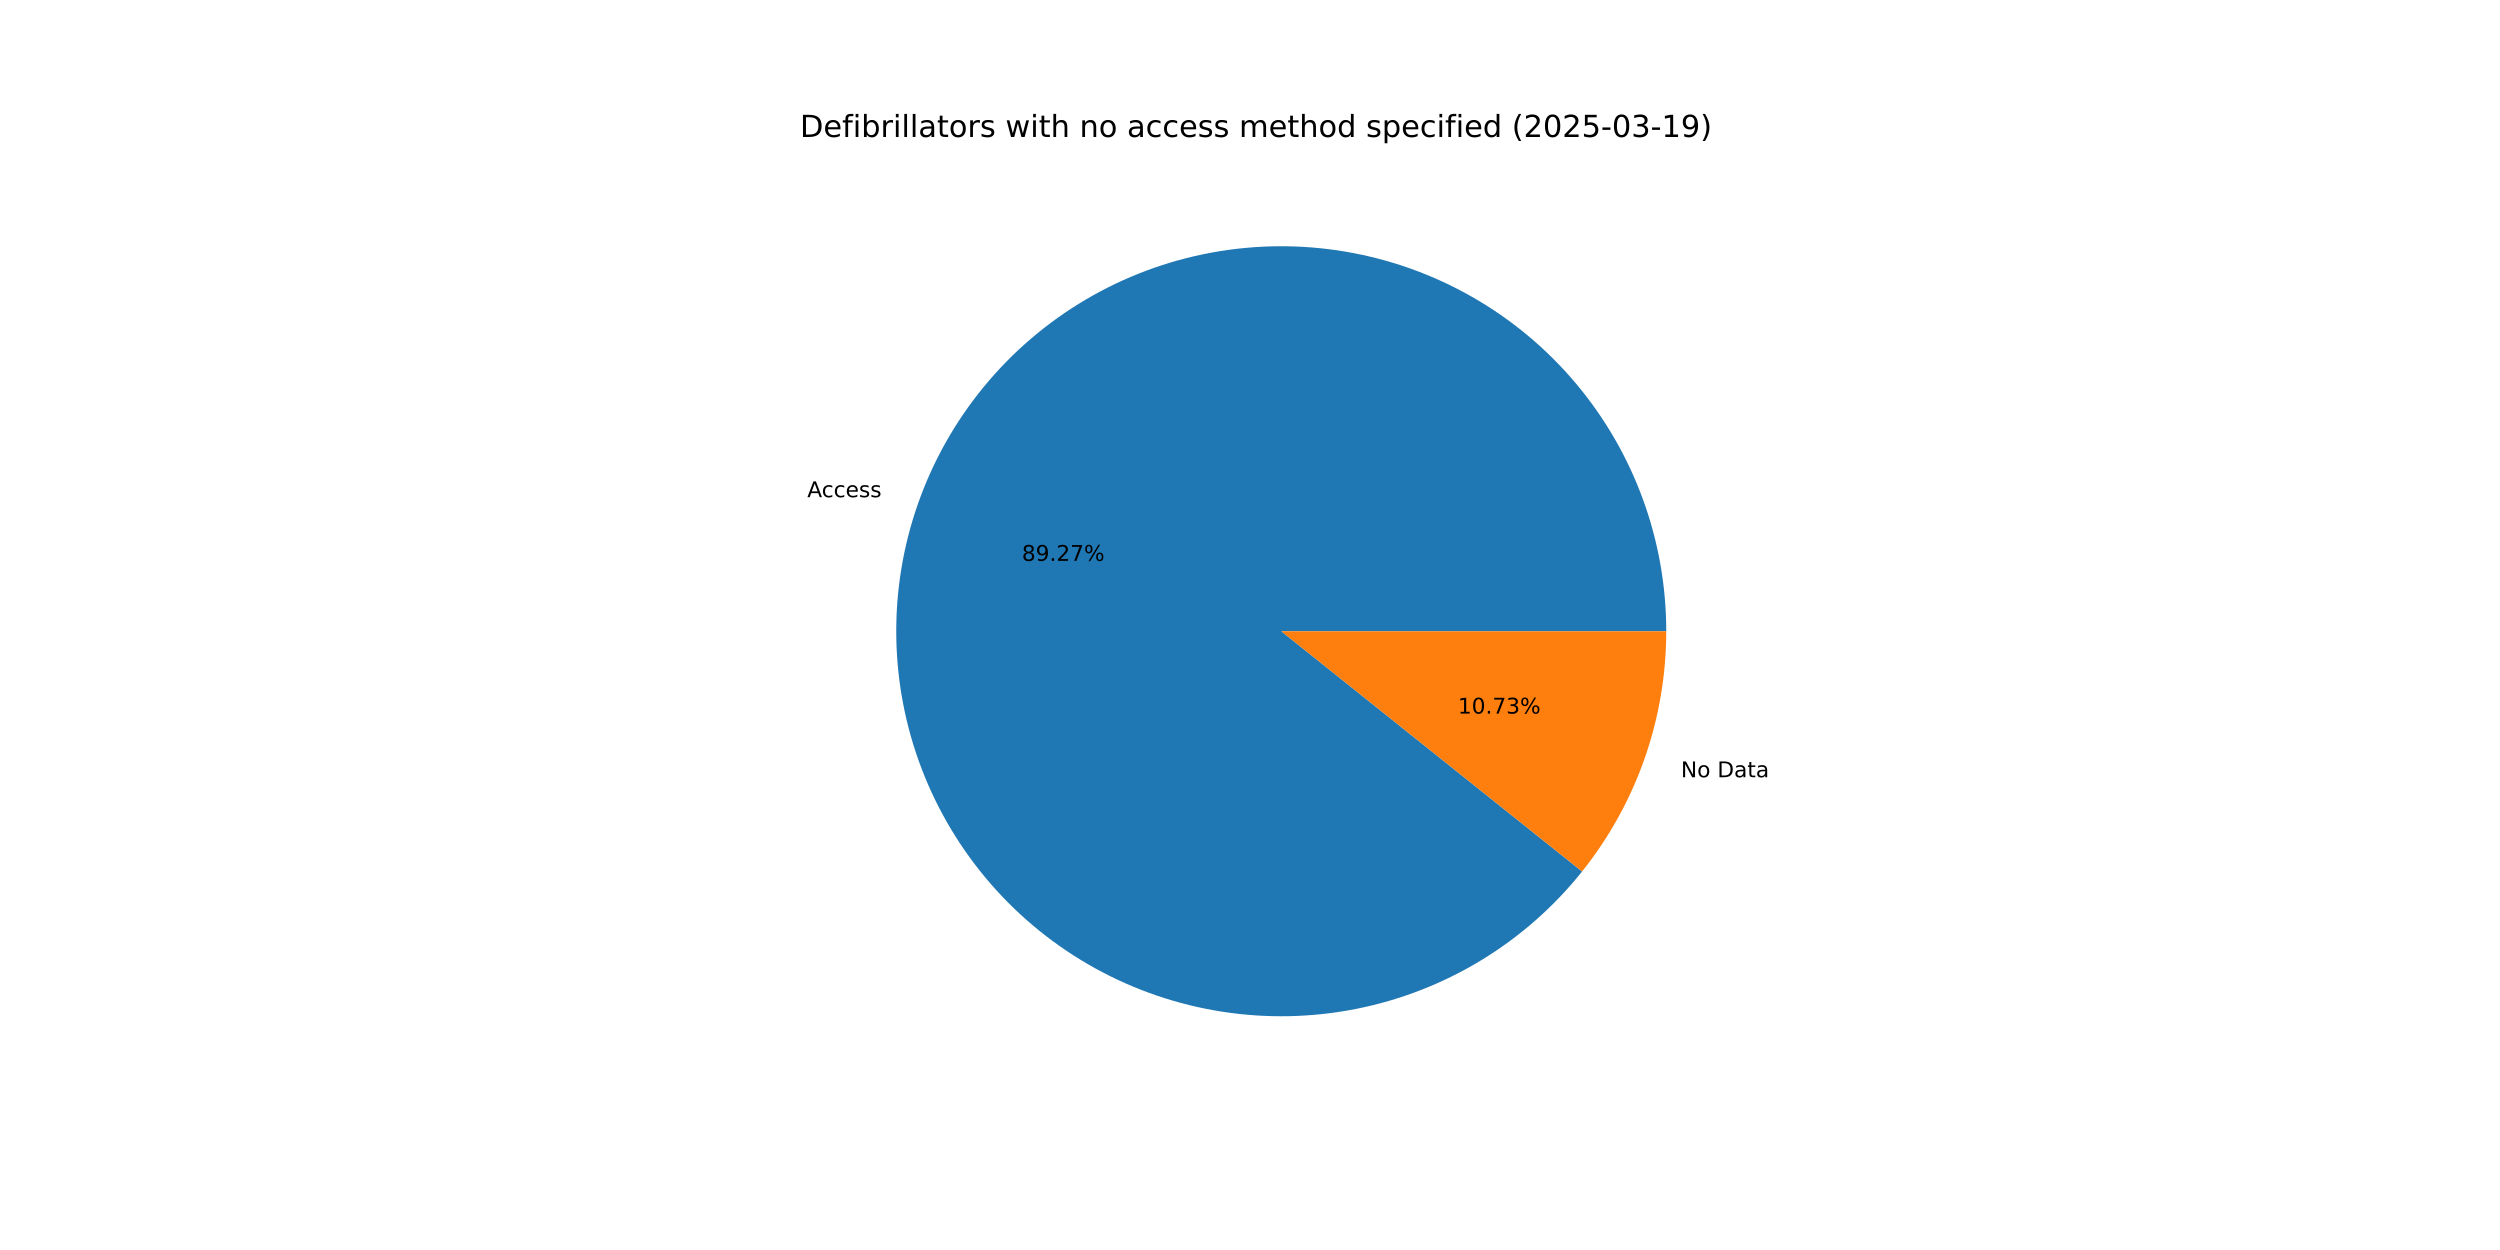
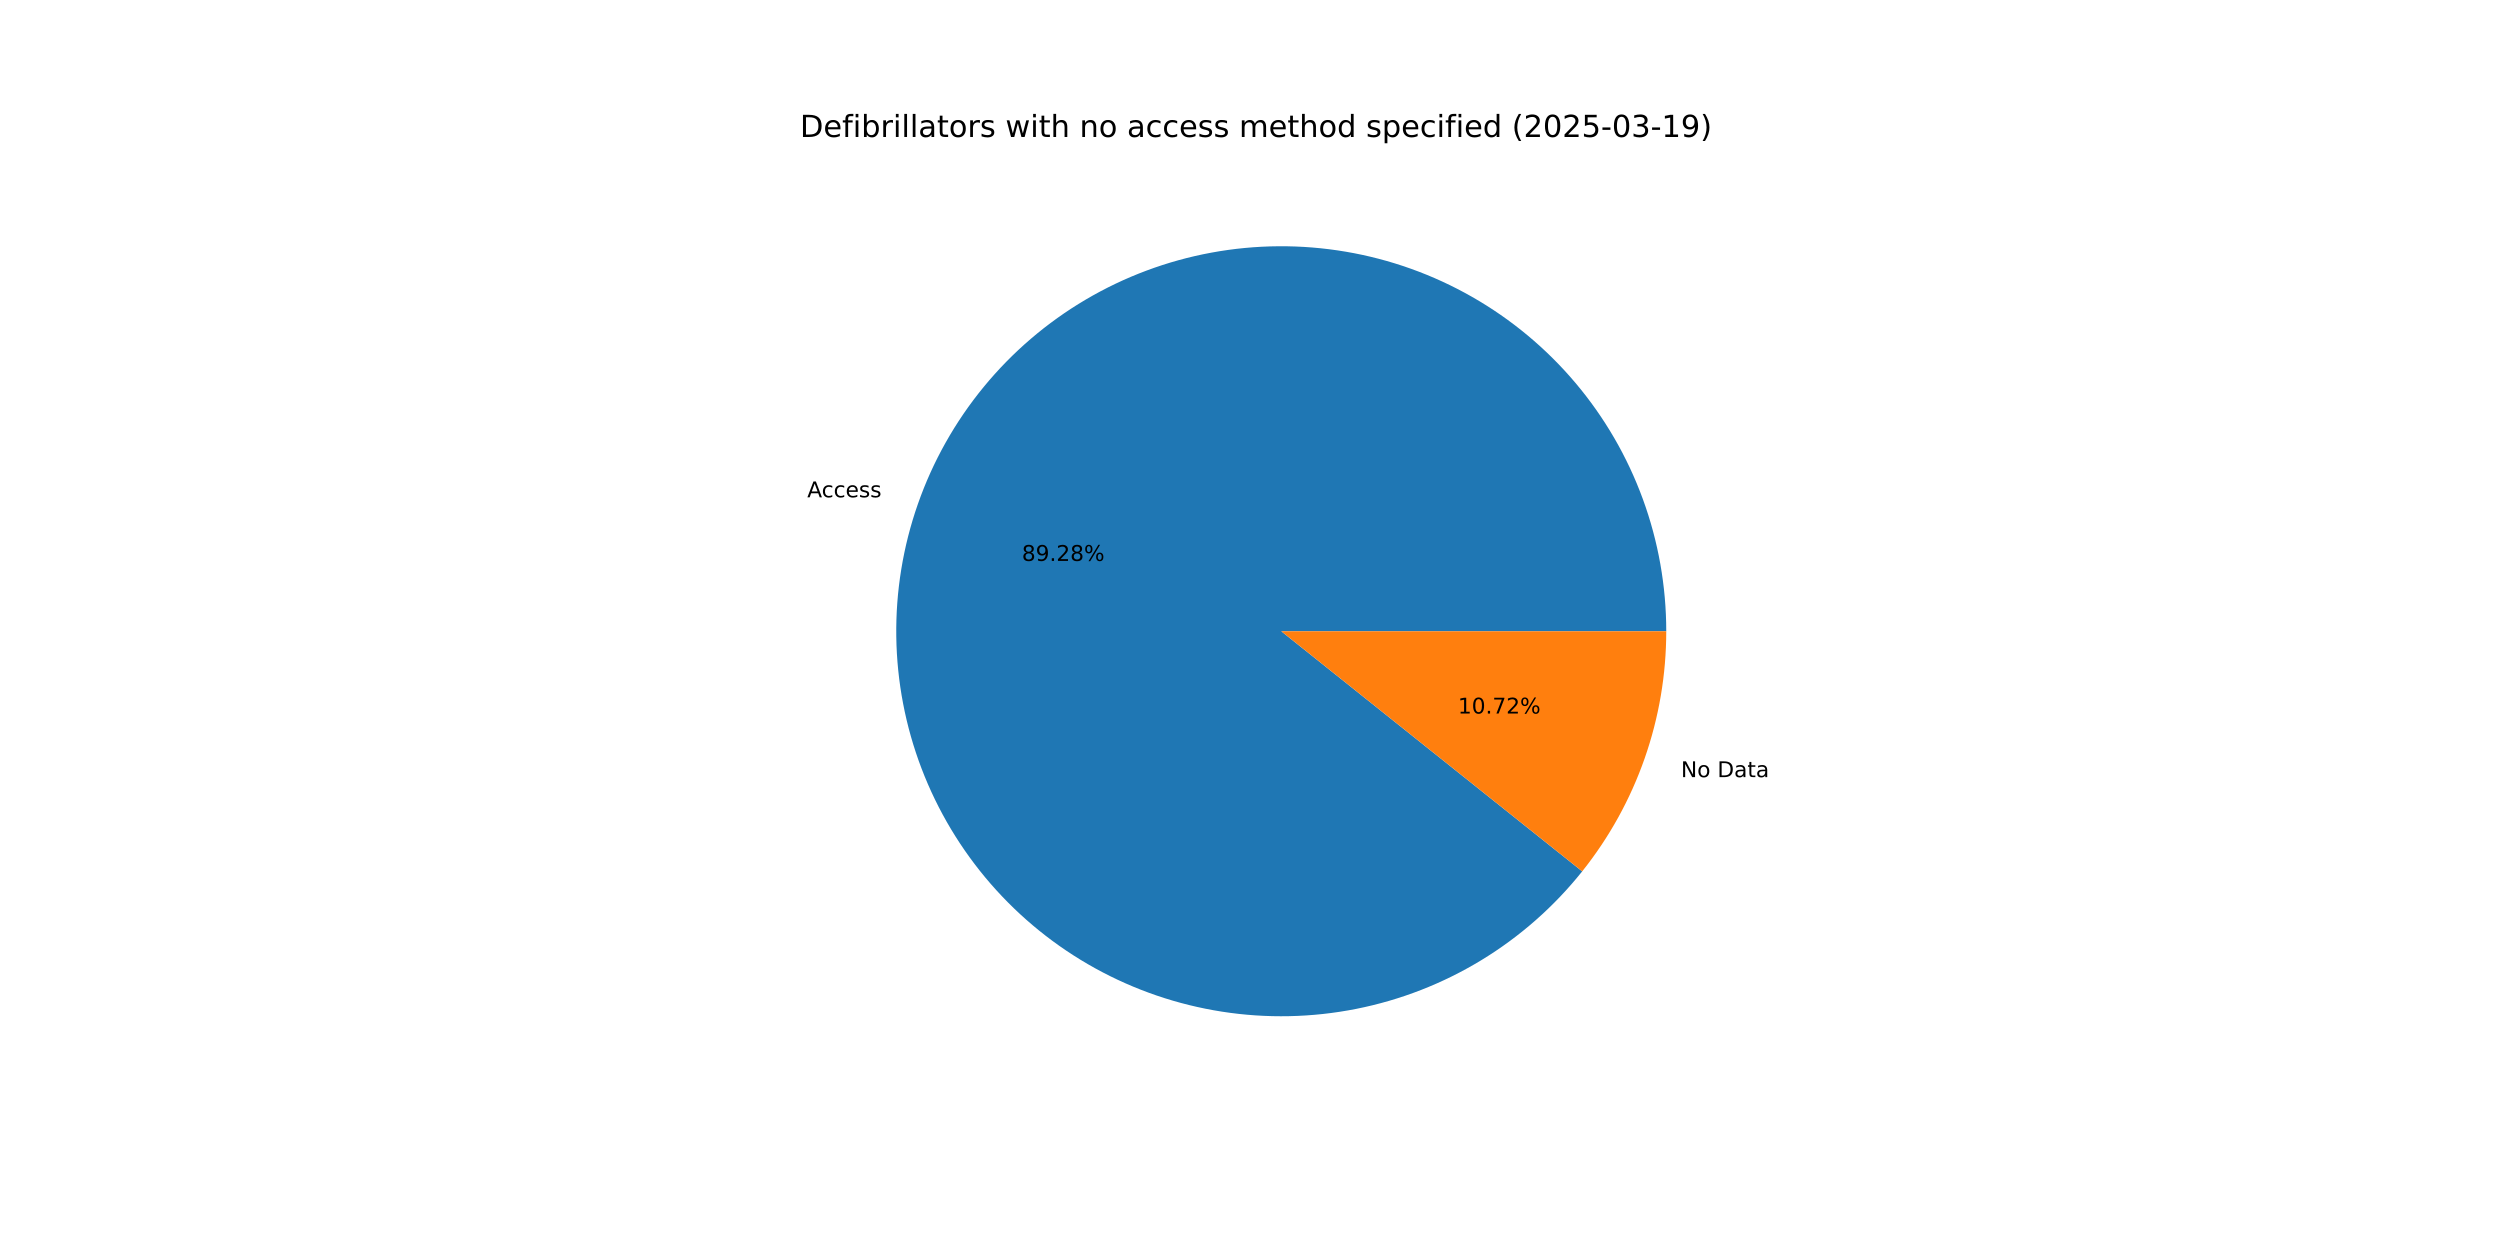
<svg xmlns="http://www.w3.org/2000/svg" xmlns:xlink="http://www.w3.org/1999/xlink" width="1152pt" height="576pt" viewBox="0 0 1152 576" version="1.1">
  <defs>
    <style type="text/css">*{stroke-linejoin: round; stroke-linecap: butt}</style>
  </defs>
  <g id="figure_1">
    <g id="patch_1">
      <path d="M 0 576  L 1152 576  L 1152 0  L 0 0  z " style="fill: #ffffff" />
    </g>
    <g id="axes_1">
      <g id="patch_2">
-         <path d="M 767.808 290.88  C 767.808 270.095 764.155 249.471 757.017 229.951  C 749.879 210.43 739.365 192.315 725.957 176.433  C 712.548 160.552 696.453 147.149 678.405 136.839  C 660.358 126.528 640.639 119.469 620.148 115.984  C 599.658 112.499 578.713 112.641 558.272 116.405  C 537.831 120.169 518.209 127.497 500.304 138.052  C 482.399 148.608 466.488 162.228 453.297 178.291  C 440.106 194.354 429.84 212.61 422.968 232.226  C 416.097 251.842 412.725 272.514 413.008 293.297  C 413.292 314.08 417.225 334.652 424.629 354.074  C 432.032 373.495 442.792 391.465 456.415 407.163  C 470.039 422.86 486.316 436.042 504.502 446.106  C 522.688 456.17 542.501 462.959 563.038 466.165  C 583.574 469.371 604.514 468.943 624.902 464.901  C 645.29 460.858 664.81 453.265 682.57 442.466  C 700.329 431.668 716.054 417.832 729.024 401.591  L 590.4 290.88  z " style="fill: #1f77b4" />
+         <path d="M 767.808 290.88  C 767.808 270.094 764.155 249.468 757.015 229.946  C 749.876 210.424 739.361 192.308 725.95 176.426  C 712.54 160.544 696.442 147.142 678.393 136.832  C 660.343 126.522 640.621 119.464 620.129 115.981  C 599.636 112.497 578.69 112.643 558.248 116.41  C 537.806 120.177 518.184 127.508 500.279 138.067  C 482.374 148.626 466.464 162.251 453.275 178.317  C 440.086 194.384 429.824 212.644 422.956 232.263  C 416.088 251.882 412.721 272.556 413.009 293.341  C 413.297 314.125 417.236 334.698 424.646 354.119  C 432.056 373.54 442.821 391.509 456.45 407.203  C 470.08 422.898 486.362 436.076 504.553 446.134  C 522.743 456.193 542.561 462.976 563.1 466.175  C 583.639 469.374 604.581 468.938 624.969 464.887  C 645.357 460.837 664.876 453.235 682.632 442.428  C 700.389 431.622 716.109 417.778 729.073 401.53  L 590.4 290.88  z " style="fill: #1f77b4" />
      </g>
      <g id="patch_3">
-         <path d="M 729.024 401.591  C 741.489 385.984 751.228 368.384 757.832 349.534  C 764.435 330.684 767.808 310.853 767.808 290.88  L 590.4 290.88  z " style="fill: #ff7f0e" />
+         <path d="M 729.073 401.53  C 741.522 385.928 751.25 368.336 757.844 349.497  C 764.439 330.658 767.808 310.84 767.808 290.88  L 590.4 290.88  z " style="fill: #ff7f0e" />
      </g>
      <g id="matplotlib.axis_1" />
      <g id="matplotlib.axis_2" />
      <g id="text_1">
-         <g transform="translate(371.9909 229.1203) scale(0.1 -0.1)">
+         <g transform="translate(371.9767 229.1608) scale(0.1 -0.1)">
          <defs>
            <path id="DejaVuSans-41" d="M 2188 4044  L 1331 1722  L 3047 1722  L 2188 4044  z M 1831 4666  L 2547 4666  L 4325 0  L 3669 0  L 3244 1197  L 1141 1197  L 716 0  L 50 0  L 1831 4666  z " transform="scale(0.015625)" />
            <path id="DejaVuSans-63" d="M 3122 3366  L 3122 2828  Q 2878 2963 2633 3030  Q 2388 3097 2138 3097  Q 1578 3097 1268 2742  Q 959 2388 959 1747  Q 959 1106 1268 751  Q 1578 397 2138 397  Q 2388 397 2633 464  Q 2878 531 3122 666  L 3122 134  Q 2881 22 2623 -34  Q 2366 -91 2075 -91  Q 1284 -91 818 406  Q 353 903 353 1747  Q 353 2603 823 3093  Q 1294 3584 2113 3584  Q 2378 3584 2631 3529  Q 2884 3475 3122 3366  z " transform="scale(0.015625)" />
            <path id="DejaVuSans-65" d="M 3597 1894  L 3597 1613  L 953 1613  Q 991 1019 1311 708  Q 1631 397 2203 397  Q 2534 397 2845 478  Q 3156 559 3463 722  L 3463 178  Q 3153 47 2828 -22  Q 2503 -91 2169 -91  Q 1331 -91 842 396  Q 353 884 353 1716  Q 353 2575 817 3079  Q 1281 3584 2069 3584  Q 2775 3584 3186 3129  Q 3597 2675 3597 1894  z M 3022 2063  Q 3016 2534 2758 2815  Q 2500 3097 2075 3097  Q 1594 3097 1305 2825  Q 1016 2553 972 2059  L 3022 2063  z " transform="scale(0.015625)" />
            <path id="DejaVuSans-73" d="M 2834 3397  L 2834 2853  Q 2591 2978 2328 3040  Q 2066 3103 1784 3103  Q 1356 3103 1142 2972  Q 928 2841 928 2578  Q 928 2378 1081 2264  Q 1234 2150 1697 2047  L 1894 2003  Q 2506 1872 2764 1633  Q 3022 1394 3022 966  Q 3022 478 2636 193  Q 2250 -91 1575 -91  Q 1294 -91 989 -36  Q 684 19 347 128  L 347 722  Q 666 556 975 473  Q 1284 391 1588 391  Q 1994 391 2212 530  Q 2431 669 2431 922  Q 2431 1156 2273 1281  Q 2116 1406 1581 1522  L 1381 1569  Q 847 1681 609 1914  Q 372 2147 372 2553  Q 372 3047 722 3315  Q 1072 3584 1716 3584  Q 2034 3584 2315 3537  Q 2597 3491 2834 3397  z " transform="scale(0.015625)" />
          </defs>
          <use xlink:href="#DejaVuSans-41" />
          <use xlink:href="#DejaVuSans-63" x="66.658" />
          <use xlink:href="#DejaVuSans-63" x="121.639" />
          <use xlink:href="#DejaVuSans-65" x="176.619" />
          <use xlink:href="#DejaVuSans-73" x="238.143" />
          <use xlink:href="#DejaVuSans-73" x="290.242" />
        </g>
      </g>
      <g id="text_2">
-         <g transform="translate(470.8762 258.4471) scale(0.1 -0.1)">
+         <g transform="translate(470.8685 258.4692) scale(0.1 -0.1)">
          <defs>
            <path id="DejaVuSans-38" d="M 2034 2216  Q 1584 2216 1326 1975  Q 1069 1734 1069 1313  Q 1069 891 1326 650  Q 1584 409 2034 409  Q 2484 409 2743 651  Q 3003 894 3003 1313  Q 3003 1734 2745 1975  Q 2488 2216 2034 2216  z M 1403 2484  Q 997 2584 770 2862  Q 544 3141 544 3541  Q 544 4100 942 4425  Q 1341 4750 2034 4750  Q 2731 4750 3128 4425  Q 3525 4100 3525 3541  Q 3525 3141 3298 2862  Q 3072 2584 2669 2484  Q 3125 2378 3379 2068  Q 3634 1759 3634 1313  Q 3634 634 3220 271  Q 2806 -91 2034 -91  Q 1263 -91 848 271  Q 434 634 434 1313  Q 434 1759 690 2068  Q 947 2378 1403 2484  z M 1172 3481  Q 1172 3119 1398 2916  Q 1625 2713 2034 2713  Q 2441 2713 2670 2916  Q 2900 3119 2900 3481  Q 2900 3844 2670 4047  Q 2441 4250 2034 4250  Q 1625 4250 1398 4047  Q 1172 3844 1172 3481  z " transform="scale(0.015625)" />
            <path id="DejaVuSans-39" d="M 703 97  L 703 672  Q 941 559 1184 500  Q 1428 441 1663 441  Q 2288 441 2617 861  Q 2947 1281 2994 2138  Q 2813 1869 2534 1725  Q 2256 1581 1919 1581  Q 1219 1581 811 2004  Q 403 2428 403 3163  Q 403 3881 828 4315  Q 1253 4750 1959 4750  Q 2769 4750 3195 4129  Q 3622 3509 3622 2328  Q 3622 1225 3098 567  Q 2575 -91 1691 -91  Q 1453 -91 1209 -44  Q 966 3 703 97  z M 1959 2075  Q 2384 2075 2632 2365  Q 2881 2656 2881 3163  Q 2881 3666 2632 3958  Q 2384 4250 1959 4250  Q 1534 4250 1286 3958  Q 1038 3666 1038 3163  Q 1038 2656 1286 2365  Q 1534 2075 1959 2075  z " transform="scale(0.015625)" />
            <path id="DejaVuSans-2e" d="M 684 794  L 1344 794  L 1344 0  L 684 0  L 684 794  z " transform="scale(0.015625)" />
            <path id="DejaVuSans-32" d="M 1228 531  L 3431 531  L 3431 0  L 469 0  L 469 531  Q 828 903 1448 1529  Q 2069 2156 2228 2338  Q 2531 2678 2651 2914  Q 2772 3150 2772 3378  Q 2772 3750 2511 3984  Q 2250 4219 1831 4219  Q 1534 4219 1204 4116  Q 875 4013 500 3803  L 500 4441  Q 881 4594 1212 4672  Q 1544 4750 1819 4750  Q 2544 4750 2975 4387  Q 3406 4025 3406 3419  Q 3406 3131 3298 2873  Q 3191 2616 2906 2266  Q 2828 2175 2409 1742  Q 1991 1309 1228 531  z " transform="scale(0.015625)" />
-             <path id="DejaVuSans-37" d="M 525 4666  L 3525 4666  L 3525 4397  L 1831 0  L 1172 0  L 2766 4134  L 525 4134  L 525 4666  z " transform="scale(0.015625)" />
            <path id="DejaVuSans-25" d="M 4653 2053  Q 4381 2053 4226 1822  Q 4072 1591 4072 1178  Q 4072 772 4226 539  Q 4381 306 4653 306  Q 4919 306 5073 539  Q 5228 772 5228 1178  Q 5228 1588 5073 1820  Q 4919 2053 4653 2053  z M 4653 2450  Q 5147 2450 5437 2106  Q 5728 1763 5728 1178  Q 5728 594 5436 251  Q 5144 -91 4653 -91  Q 4153 -91 3862 251  Q 3572 594 3572 1178  Q 3572 1766 3864 2108  Q 4156 2450 4653 2450  z M 1428 4353  Q 1159 4353 1004 4120  Q 850 3888 850 3481  Q 850 3069 1003 2837  Q 1156 2606 1428 2606  Q 1700 2606 1854 2837  Q 2009 3069 2009 3481  Q 2009 3884 1853 4118  Q 1697 4353 1428 4353  z M 4250 4750  L 4750 4750  L 1831 -91  L 1331 -91  L 4250 4750  z M 1428 4750  Q 1922 4750 2215 4408  Q 2509 4066 2509 3481  Q 2509 2891 2217 2550  Q 1925 2209 1428 2209  Q 931 2209 642 2551  Q 353 2894 353 3481  Q 353 4063 643 4406  Q 934 4750 1428 4750  z " transform="scale(0.015625)" />
          </defs>
          <use xlink:href="#DejaVuSans-38" />
          <use xlink:href="#DejaVuSans-39" x="63.623" />
          <use xlink:href="#DejaVuSans-2e" x="127.246" />
          <use xlink:href="#DejaVuSans-32" x="159.033" />
-           <use xlink:href="#DejaVuSans-37" x="222.656" />
+           <use xlink:href="#DejaVuSans-38" x="222.656" />
          <use xlink:href="#DejaVuSans-25" x="286.279" />
        </g>
      </g>
      <g id="text_3">
-         <g transform="translate(774.5748 358.1584) scale(0.1 -0.1)">
+         <g transform="translate(774.589 358.1179) scale(0.1 -0.1)">
          <defs>
            <path id="DejaVuSans-4e" d="M 628 4666  L 1478 4666  L 3547 763  L 3547 4666  L 4159 4666  L 4159 0  L 3309 0  L 1241 3903  L 1241 0  L 628 0  L 628 4666  z " transform="scale(0.015625)" />
            <path id="DejaVuSans-6f" d="M 1959 3097  Q 1497 3097 1228 2736  Q 959 2375 959 1747  Q 959 1119 1226 758  Q 1494 397 1959 397  Q 2419 397 2687 759  Q 2956 1122 2956 1747  Q 2956 2369 2687 2733  Q 2419 3097 1959 3097  z M 1959 3584  Q 2709 3584 3137 3096  Q 3566 2609 3566 1747  Q 3566 888 3137 398  Q 2709 -91 1959 -91  Q 1206 -91 779 398  Q 353 888 353 1747  Q 353 2609 779 3096  Q 1206 3584 1959 3584  z " transform="scale(0.015625)" />
            <path id="DejaVuSans-20" transform="scale(0.015625)" />
            <path id="DejaVuSans-44" d="M 1259 4147  L 1259 519  L 2022 519  Q 2988 519 3436 956  Q 3884 1394 3884 2338  Q 3884 3275 3436 3711  Q 2988 4147 2022 4147  L 1259 4147  z M 628 4666  L 1925 4666  Q 3281 4666 3915 4102  Q 4550 3538 4550 2338  Q 4550 1131 3912 565  Q 3275 0 1925 0  L 628 0  L 628 4666  z " transform="scale(0.015625)" />
            <path id="DejaVuSans-61" d="M 2194 1759  Q 1497 1759 1228 1600  Q 959 1441 959 1056  Q 959 750 1161 570  Q 1363 391 1709 391  Q 2188 391 2477 730  Q 2766 1069 2766 1631  L 2766 1759  L 2194 1759  z M 3341 1997  L 3341 0  L 2766 0  L 2766 531  Q 2569 213 2275 61  Q 1981 -91 1556 -91  Q 1019 -91 701 211  Q 384 513 384 1019  Q 384 1609 779 1909  Q 1175 2209 1959 2209  L 2766 2209  L 2766 2266  Q 2766 2663 2505 2880  Q 2244 3097 1772 3097  Q 1472 3097 1187 3025  Q 903 2953 641 2809  L 641 3341  Q 956 3463 1253 3523  Q 1550 3584 1831 3584  Q 2591 3584 2966 3190  Q 3341 2797 3341 1997  z " transform="scale(0.015625)" />
            <path id="DejaVuSans-74" d="M 1172 4494  L 1172 3500  L 2356 3500  L 2356 3053  L 1172 3053  L 1172 1153  Q 1172 725 1289 603  Q 1406 481 1766 481  L 2356 481  L 2356 0  L 1766 0  Q 1100 0 847 248  Q 594 497 594 1153  L 594 3053  L 172 3053  L 172 3500  L 594 3500  L 594 4494  L 1172 4494  z " transform="scale(0.015625)" />
          </defs>
          <use xlink:href="#DejaVuSans-4e" />
          <use xlink:href="#DejaVuSans-6f" x="74.805" />
          <use xlink:href="#DejaVuSans-20" x="135.986" />
          <use xlink:href="#DejaVuSans-44" x="167.773" />
          <use xlink:href="#DejaVuSans-61" x="244.775" />
          <use xlink:href="#DejaVuSans-74" x="306.055" />
          <use xlink:href="#DejaVuSans-61" x="345.264" />
        </g>
      </g>
      <g id="text_4">
-         <g transform="translate(671.7941 328.8316) scale(0.1 -0.1)">
+         <g transform="translate(671.8019 328.8095) scale(0.1 -0.1)">
          <defs>
            <path id="DejaVuSans-31" d="M 794 531  L 1825 531  L 1825 4091  L 703 3866  L 703 4441  L 1819 4666  L 2450 4666  L 2450 531  L 3481 531  L 3481 0  L 794 0  L 794 531  z " transform="scale(0.015625)" />
            <path id="DejaVuSans-30" d="M 2034 4250  Q 1547 4250 1301 3770  Q 1056 3291 1056 2328  Q 1056 1369 1301 889  Q 1547 409 2034 409  Q 2525 409 2770 889  Q 3016 1369 3016 2328  Q 3016 3291 2770 3770  Q 2525 4250 2034 4250  z M 2034 4750  Q 2819 4750 3233 4129  Q 3647 3509 3647 2328  Q 3647 1150 3233 529  Q 2819 -91 2034 -91  Q 1250 -91 836 529  Q 422 1150 422 2328  Q 422 3509 836 4129  Q 1250 4750 2034 4750  z " transform="scale(0.015625)" />
-             <path id="DejaVuSans-33" d="M 2597 2516  Q 3050 2419 3304 2112  Q 3559 1806 3559 1356  Q 3559 666 3084 287  Q 2609 -91 1734 -91  Q 1441 -91 1130 -33  Q 819 25 488 141  L 488 750  Q 750 597 1062 519  Q 1375 441 1716 441  Q 2309 441 2620 675  Q 2931 909 2931 1356  Q 2931 1769 2642 2001  Q 2353 2234 1838 2234  L 1294 2234  L 1294 2753  L 1863 2753  Q 2328 2753 2575 2939  Q 2822 3125 2822 3475  Q 2822 3834 2567 4026  Q 2313 4219 1838 4219  Q 1578 4219 1281 4162  Q 984 4106 628 3988  L 628 4550  Q 988 4650 1302 4700  Q 1616 4750 1894 4750  Q 2613 4750 3031 4423  Q 3450 4097 3450 3541  Q 3450 3153 3228 2886  Q 3006 2619 2597 2516  z " transform="scale(0.015625)" />
+             <path id="DejaVuSans-37" d="M 525 4666  L 3525 4666  L 3525 4397  L 1831 0  L 1172 0  L 2766 4134  L 525 4134  L 525 4666  z " transform="scale(0.015625)" />
          </defs>
          <use xlink:href="#DejaVuSans-31" />
          <use xlink:href="#DejaVuSans-30" x="63.623" />
          <use xlink:href="#DejaVuSans-2e" x="127.246" />
          <use xlink:href="#DejaVuSans-37" x="159.033" />
-           <use xlink:href="#DejaVuSans-33" x="222.656" />
+           <use xlink:href="#DejaVuSans-32" x="222.656" />
          <use xlink:href="#DejaVuSans-25" x="286.279" />
        </g>
      </g>
      <g id="text_5">
        <g transform="translate(368.64 63.12) scale(0.14 -0.14)">
          <defs>
            <path id="DejaVuSans-66" d="M 2375 4863  L 2375 4384  L 1825 4384  Q 1516 4384 1395 4259  Q 1275 4134 1275 3809  L 1275 3500  L 2222 3500  L 2222 3053  L 1275 3053  L 1275 0  L 697 0  L 697 3053  L 147 3053  L 147 3500  L 697 3500  L 697 3744  Q 697 4328 969 4595  Q 1241 4863 1831 4863  L 2375 4863  z " transform="scale(0.015625)" />
            <path id="DejaVuSans-69" d="M 603 3500  L 1178 3500  L 1178 0  L 603 0  L 603 3500  z M 603 4863  L 1178 4863  L 1178 4134  L 603 4134  L 603 4863  z " transform="scale(0.015625)" />
            <path id="DejaVuSans-62" d="M 3116 1747  Q 3116 2381 2855 2742  Q 2594 3103 2138 3103  Q 1681 3103 1420 2742  Q 1159 2381 1159 1747  Q 1159 1113 1420 752  Q 1681 391 2138 391  Q 2594 391 2855 752  Q 3116 1113 3116 1747  z M 1159 2969  Q 1341 3281 1617 3432  Q 1894 3584 2278 3584  Q 2916 3584 3314 3078  Q 3713 2572 3713 1747  Q 3713 922 3314 415  Q 2916 -91 2278 -91  Q 1894 -91 1617 61  Q 1341 213 1159 525  L 1159 0  L 581 0  L 581 4863  L 1159 4863  L 1159 2969  z " transform="scale(0.015625)" />
            <path id="DejaVuSans-72" d="M 2631 2963  Q 2534 3019 2420 3045  Q 2306 3072 2169 3072  Q 1681 3072 1420 2755  Q 1159 2438 1159 1844  L 1159 0  L 581 0  L 581 3500  L 1159 3500  L 1159 2956  Q 1341 3275 1631 3429  Q 1922 3584 2338 3584  Q 2397 3584 2469 3576  Q 2541 3569 2628 3553  L 2631 2963  z " transform="scale(0.015625)" />
            <path id="DejaVuSans-6c" d="M 603 4863  L 1178 4863  L 1178 0  L 603 0  L 603 4863  z " transform="scale(0.015625)" />
            <path id="DejaVuSans-77" d="M 269 3500  L 844 3500  L 1563 769  L 2278 3500  L 2956 3500  L 3675 769  L 4391 3500  L 4966 3500  L 4050 0  L 3372 0  L 2619 2869  L 1863 0  L 1184 0  L 269 3500  z " transform="scale(0.015625)" />
            <path id="DejaVuSans-68" d="M 3513 2113  L 3513 0  L 2938 0  L 2938 2094  Q 2938 2591 2744 2837  Q 2550 3084 2163 3084  Q 1697 3084 1428 2787  Q 1159 2491 1159 1978  L 1159 0  L 581 0  L 581 4863  L 1159 4863  L 1159 2956  Q 1366 3272 1645 3428  Q 1925 3584 2291 3584  Q 2894 3584 3203 3211  Q 3513 2838 3513 2113  z " transform="scale(0.015625)" />
            <path id="DejaVuSans-6e" d="M 3513 2113  L 3513 0  L 2938 0  L 2938 2094  Q 2938 2591 2744 2837  Q 2550 3084 2163 3084  Q 1697 3084 1428 2787  Q 1159 2491 1159 1978  L 1159 0  L 581 0  L 581 3500  L 1159 3500  L 1159 2956  Q 1366 3272 1645 3428  Q 1925 3584 2291 3584  Q 2894 3584 3203 3211  Q 3513 2838 3513 2113  z " transform="scale(0.015625)" />
            <path id="DejaVuSans-6d" d="M 3328 2828  Q 3544 3216 3844 3400  Q 4144 3584 4550 3584  Q 5097 3584 5394 3201  Q 5691 2819 5691 2113  L 5691 0  L 5113 0  L 5113 2094  Q 5113 2597 4934 2840  Q 4756 3084 4391 3084  Q 3944 3084 3684 2787  Q 3425 2491 3425 1978  L 3425 0  L 2847 0  L 2847 2094  Q 2847 2600 2669 2842  Q 2491 3084 2119 3084  Q 1678 3084 1418 2786  Q 1159 2488 1159 1978  L 1159 0  L 581 0  L 581 3500  L 1159 3500  L 1159 2956  Q 1356 3278 1631 3431  Q 1906 3584 2284 3584  Q 2666 3584 2933 3390  Q 3200 3197 3328 2828  z " transform="scale(0.015625)" />
            <path id="DejaVuSans-64" d="M 2906 2969  L 2906 4863  L 3481 4863  L 3481 0  L 2906 0  L 2906 525  Q 2725 213 2448 61  Q 2172 -91 1784 -91  Q 1150 -91 751 415  Q 353 922 353 1747  Q 353 2572 751 3078  Q 1150 3584 1784 3584  Q 2172 3584 2448 3432  Q 2725 3281 2906 2969  z M 947 1747  Q 947 1113 1208 752  Q 1469 391 1925 391  Q 2381 391 2643 752  Q 2906 1113 2906 1747  Q 2906 2381 2643 2742  Q 2381 3103 1925 3103  Q 1469 3103 1208 2742  Q 947 2381 947 1747  z " transform="scale(0.015625)" />
            <path id="DejaVuSans-70" d="M 1159 525  L 1159 -1331  L 581 -1331  L 581 3500  L 1159 3500  L 1159 2969  Q 1341 3281 1617 3432  Q 1894 3584 2278 3584  Q 2916 3584 3314 3078  Q 3713 2572 3713 1747  Q 3713 922 3314 415  Q 2916 -91 2278 -91  Q 1894 -91 1617 61  Q 1341 213 1159 525  z M 3116 1747  Q 3116 2381 2855 2742  Q 2594 3103 2138 3103  Q 1681 3103 1420 2742  Q 1159 2381 1159 1747  Q 1159 1113 1420 752  Q 1681 391 2138 391  Q 2594 391 2855 752  Q 3116 1113 3116 1747  z " transform="scale(0.015625)" />
            <path id="DejaVuSans-28" d="M 1984 4856  Q 1566 4138 1362 3434  Q 1159 2731 1159 2009  Q 1159 1288 1364 580  Q 1569 -128 1984 -844  L 1484 -844  Q 1016 -109 783 600  Q 550 1309 550 2009  Q 550 2706 781 3412  Q 1013 4119 1484 4856  L 1984 4856  z " transform="scale(0.015625)" />
            <path id="DejaVuSans-35" d="M 691 4666  L 3169 4666  L 3169 4134  L 1269 4134  L 1269 2991  Q 1406 3038 1543 3061  Q 1681 3084 1819 3084  Q 2600 3084 3056 2656  Q 3513 2228 3513 1497  Q 3513 744 3044 326  Q 2575 -91 1722 -91  Q 1428 -91 1123 -41  Q 819 9 494 109  L 494 744  Q 775 591 1075 516  Q 1375 441 1709 441  Q 2250 441 2565 725  Q 2881 1009 2881 1497  Q 2881 1984 2565 2268  Q 2250 2553 1709 2553  Q 1456 2553 1204 2497  Q 953 2441 691 2322  L 691 4666  z " transform="scale(0.015625)" />
            <path id="DejaVuSans-2d" d="M 313 2009  L 1997 2009  L 1997 1497  L 313 1497  L 313 2009  z " transform="scale(0.015625)" />
+             <path id="DejaVuSans-33" d="M 2597 2516  Q 3050 2419 3304 2112  Q 3559 1806 3559 1356  Q 3559 666 3084 287  Q 2609 -91 1734 -91  Q 1441 -91 1130 -33  Q 819 25 488 141  L 488 750  Q 750 597 1062 519  Q 1375 441 1716 441  Q 2309 441 2620 675  Q 2931 909 2931 1356  Q 2931 1769 2642 2001  Q 2353 2234 1838 2234  L 1294 2234  L 1294 2753  L 1863 2753  Q 2328 2753 2575 2939  Q 2822 3125 2822 3475  Q 2822 3834 2567 4026  Q 2313 4219 1838 4219  Q 1578 4219 1281 4162  Q 984 4106 628 3988  L 628 4550  Q 988 4650 1302 4700  Q 1616 4750 1894 4750  Q 2613 4750 3031 4423  Q 3450 4097 3450 3541  Q 3450 3153 3228 2886  Q 3006 2619 2597 2516  z " transform="scale(0.015625)" />
            <path id="DejaVuSans-29" d="M 513 4856  L 1013 4856  Q 1481 4119 1714 3412  Q 1947 2706 1947 2009  Q 1947 1309 1714 600  Q 1481 -109 1013 -844  L 513 -844  Q 928 -128 1133 580  Q 1338 1288 1338 2009  Q 1338 2731 1133 3434  Q 928 4138 513 4856  z " transform="scale(0.015625)" />
          </defs>
          <use xlink:href="#DejaVuSans-44" />
          <use xlink:href="#DejaVuSans-65" x="77.002" />
          <use xlink:href="#DejaVuSans-66" x="138.525" />
          <use xlink:href="#DejaVuSans-69" x="173.73" />
          <use xlink:href="#DejaVuSans-62" x="201.514" />
          <use xlink:href="#DejaVuSans-72" x="264.99" />
          <use xlink:href="#DejaVuSans-69" x="306.104" />
          <use xlink:href="#DejaVuSans-6c" x="333.887" />
          <use xlink:href="#DejaVuSans-6c" x="361.67" />
          <use xlink:href="#DejaVuSans-61" x="389.453" />
          <use xlink:href="#DejaVuSans-74" x="450.732" />
          <use xlink:href="#DejaVuSans-6f" x="489.941" />
          <use xlink:href="#DejaVuSans-72" x="551.123" />
          <use xlink:href="#DejaVuSans-73" x="592.236" />
          <use xlink:href="#DejaVuSans-20" x="644.336" />
          <use xlink:href="#DejaVuSans-77" x="676.123" />
          <use xlink:href="#DejaVuSans-69" x="757.91" />
          <use xlink:href="#DejaVuSans-74" x="785.693" />
          <use xlink:href="#DejaVuSans-68" x="824.902" />
          <use xlink:href="#DejaVuSans-20" x="888.281" />
          <use xlink:href="#DejaVuSans-6e" x="920.068" />
          <use xlink:href="#DejaVuSans-6f" x="983.447" />
          <use xlink:href="#DejaVuSans-20" x="1044.629" />
          <use xlink:href="#DejaVuSans-61" x="1076.416" />
          <use xlink:href="#DejaVuSans-63" x="1137.695" />
          <use xlink:href="#DejaVuSans-63" x="1192.676" />
          <use xlink:href="#DejaVuSans-65" x="1247.656" />
          <use xlink:href="#DejaVuSans-73" x="1309.18" />
          <use xlink:href="#DejaVuSans-73" x="1361.279" />
          <use xlink:href="#DejaVuSans-20" x="1413.379" />
          <use xlink:href="#DejaVuSans-6d" x="1445.166" />
          <use xlink:href="#DejaVuSans-65" x="1542.578" />
          <use xlink:href="#DejaVuSans-74" x="1604.102" />
          <use xlink:href="#DejaVuSans-68" x="1643.311" />
          <use xlink:href="#DejaVuSans-6f" x="1706.689" />
          <use xlink:href="#DejaVuSans-64" x="1767.871" />
          <use xlink:href="#DejaVuSans-20" x="1831.348" />
          <use xlink:href="#DejaVuSans-73" x="1863.135" />
          <use xlink:href="#DejaVuSans-70" x="1915.234" />
          <use xlink:href="#DejaVuSans-65" x="1978.711" />
          <use xlink:href="#DejaVuSans-63" x="2040.234" />
          <use xlink:href="#DejaVuSans-69" x="2095.215" />
          <use xlink:href="#DejaVuSans-66" x="2122.998" />
          <use xlink:href="#DejaVuSans-69" x="2158.203" />
          <use xlink:href="#DejaVuSans-65" x="2185.986" />
          <use xlink:href="#DejaVuSans-64" x="2247.51" />
          <use xlink:href="#DejaVuSans-20" x="2310.986" />
          <use xlink:href="#DejaVuSans-28" x="2342.773" />
          <use xlink:href="#DejaVuSans-32" x="2381.787" />
          <use xlink:href="#DejaVuSans-30" x="2445.41" />
          <use xlink:href="#DejaVuSans-32" x="2509.033" />
          <use xlink:href="#DejaVuSans-35" x="2572.656" />
          <use xlink:href="#DejaVuSans-2d" x="2636.279" />
          <use xlink:href="#DejaVuSans-30" x="2672.363" />
          <use xlink:href="#DejaVuSans-33" x="2735.986" />
          <use xlink:href="#DejaVuSans-2d" x="2799.609" />
          <use xlink:href="#DejaVuSans-31" x="2835.693" />
          <use xlink:href="#DejaVuSans-39" x="2899.316" />
          <use xlink:href="#DejaVuSans-29" x="2962.939" />
        </g>
      </g>
    </g>
  </g>
</svg>
